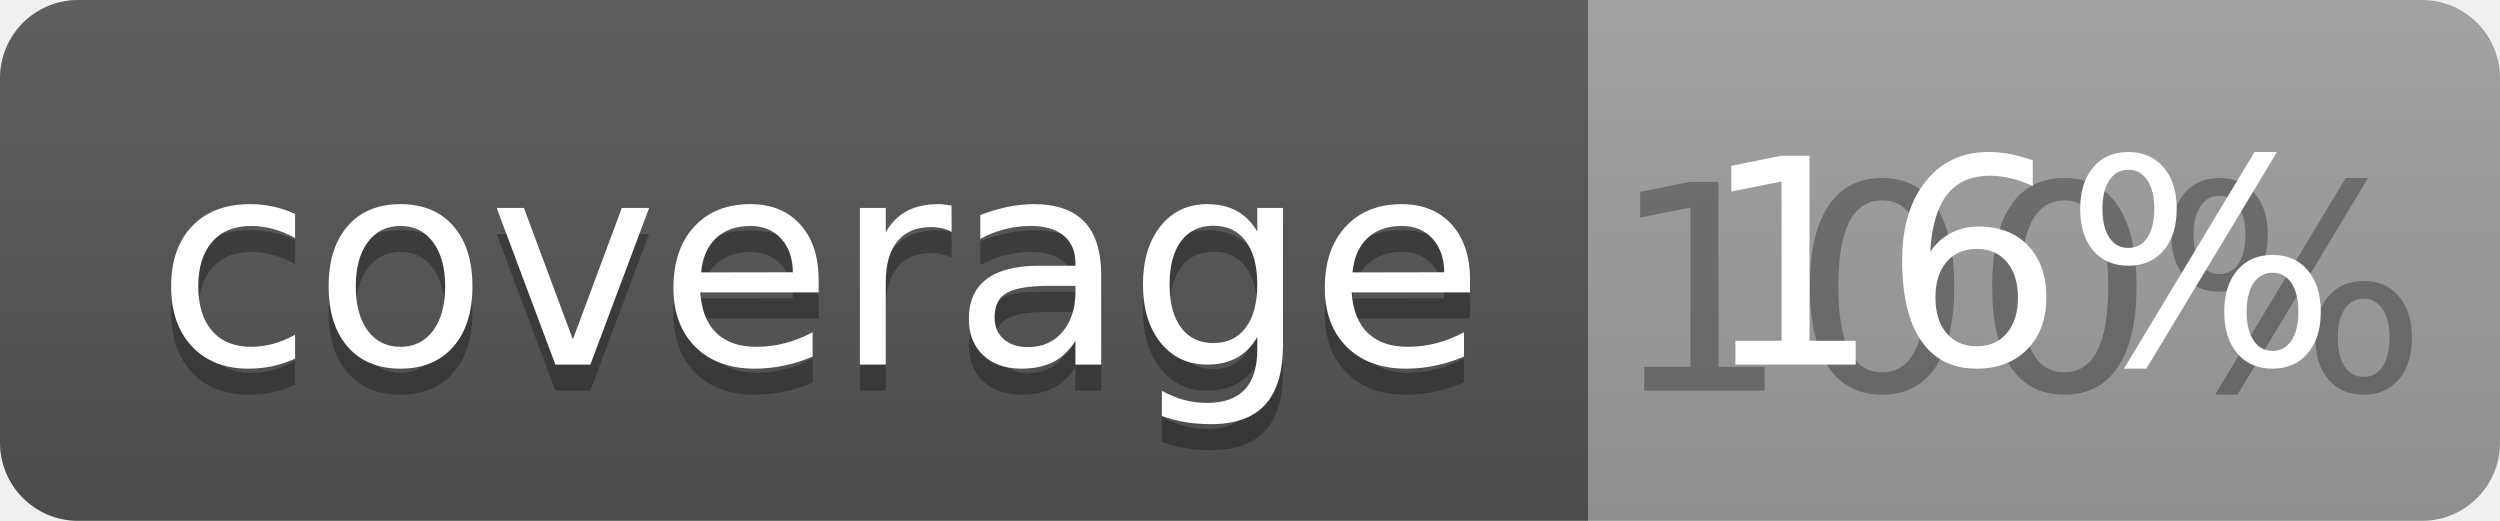
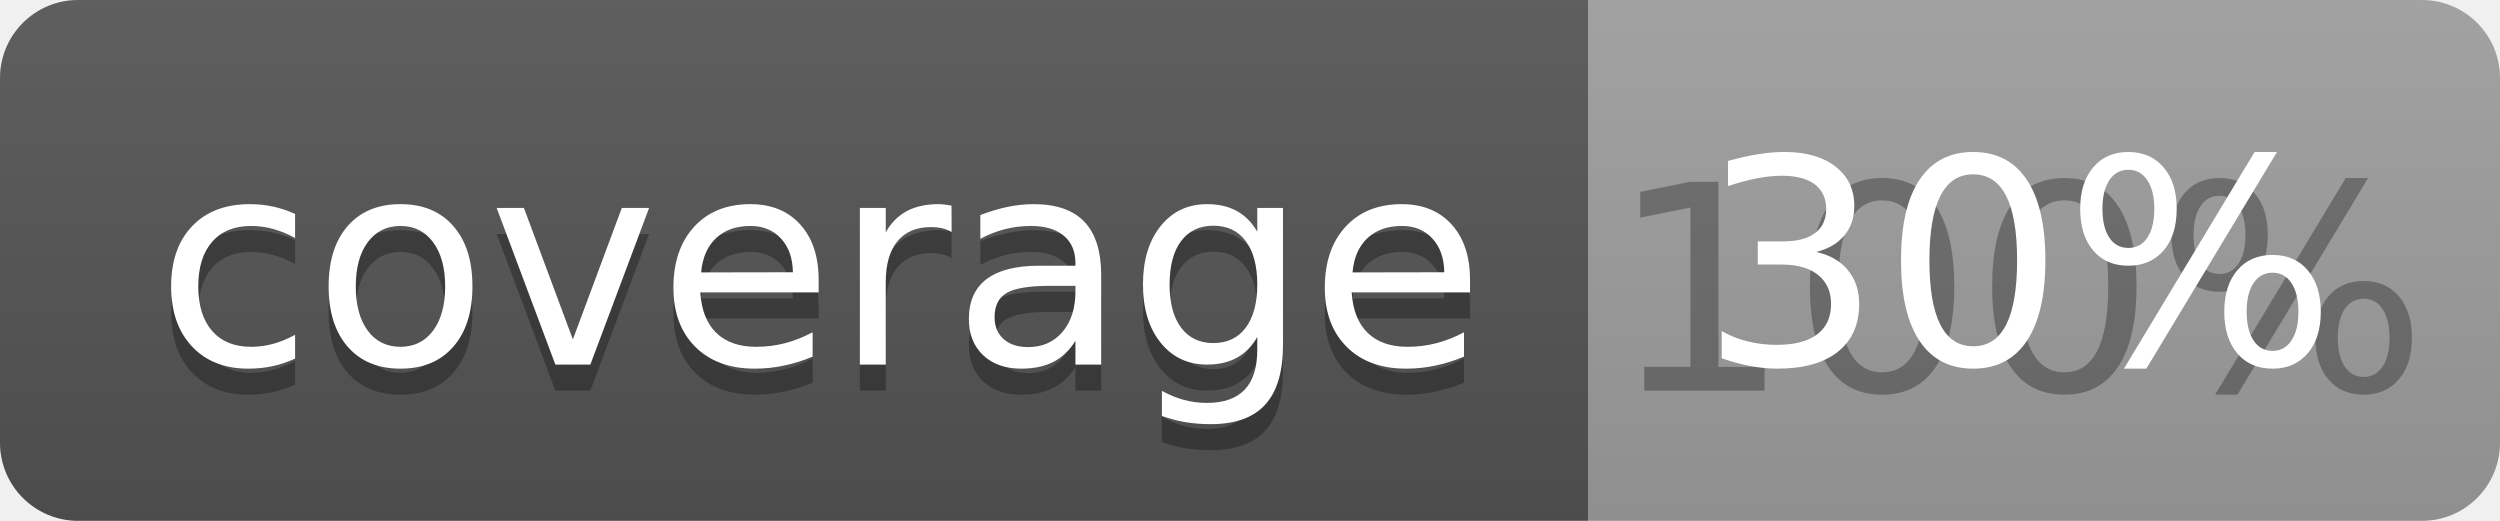
<svg xmlns="http://www.w3.org/2000/svg" width="96" height="20">
  <linearGradient id="b" x2="0" y2="100%">
    <stop offset="0" stop-color="#bbb" stop-opacity=".1" />
    <stop offset="1" stop-opacity=".1" />
  </linearGradient>
  <clipPath id="a">
    <rect width="96" height="20" rx="3" fill="#fff" />
  </clipPath>
  <g clip-path="url(#a)">
    <path fill="#555" d="M0 0h61v20H0z" />
    <path fill="#9F9F9F" d="M61 0h35v20H61z" />
    <path fill="url(#b)" d="M0 0h96v20H0z" />
  </g>
  <g fill="#fff" text-anchor="middle" font-family="DejaVu Sans,Verdana,Geneva,sans-serif" font-size="110">
    <text x="315" y="150" fill="#010101" fill-opacity=".3" transform="scale(.1)" textLength="510">coverage</text>
    <text x="315" y="140" transform="scale(.1)" textLength="510">coverage</text>
    <text x="775" y="150" fill="#010101" fill-opacity=".3" transform="scale(.1)" textLength="250">100%</text>
-     <text x="775" y="140" transform="scale(.1)" textLength="250">16%</text>
+     <text x="775" y="140" transform="scale(.1)" textLength="250">30%</text>
  </g>
</svg>
